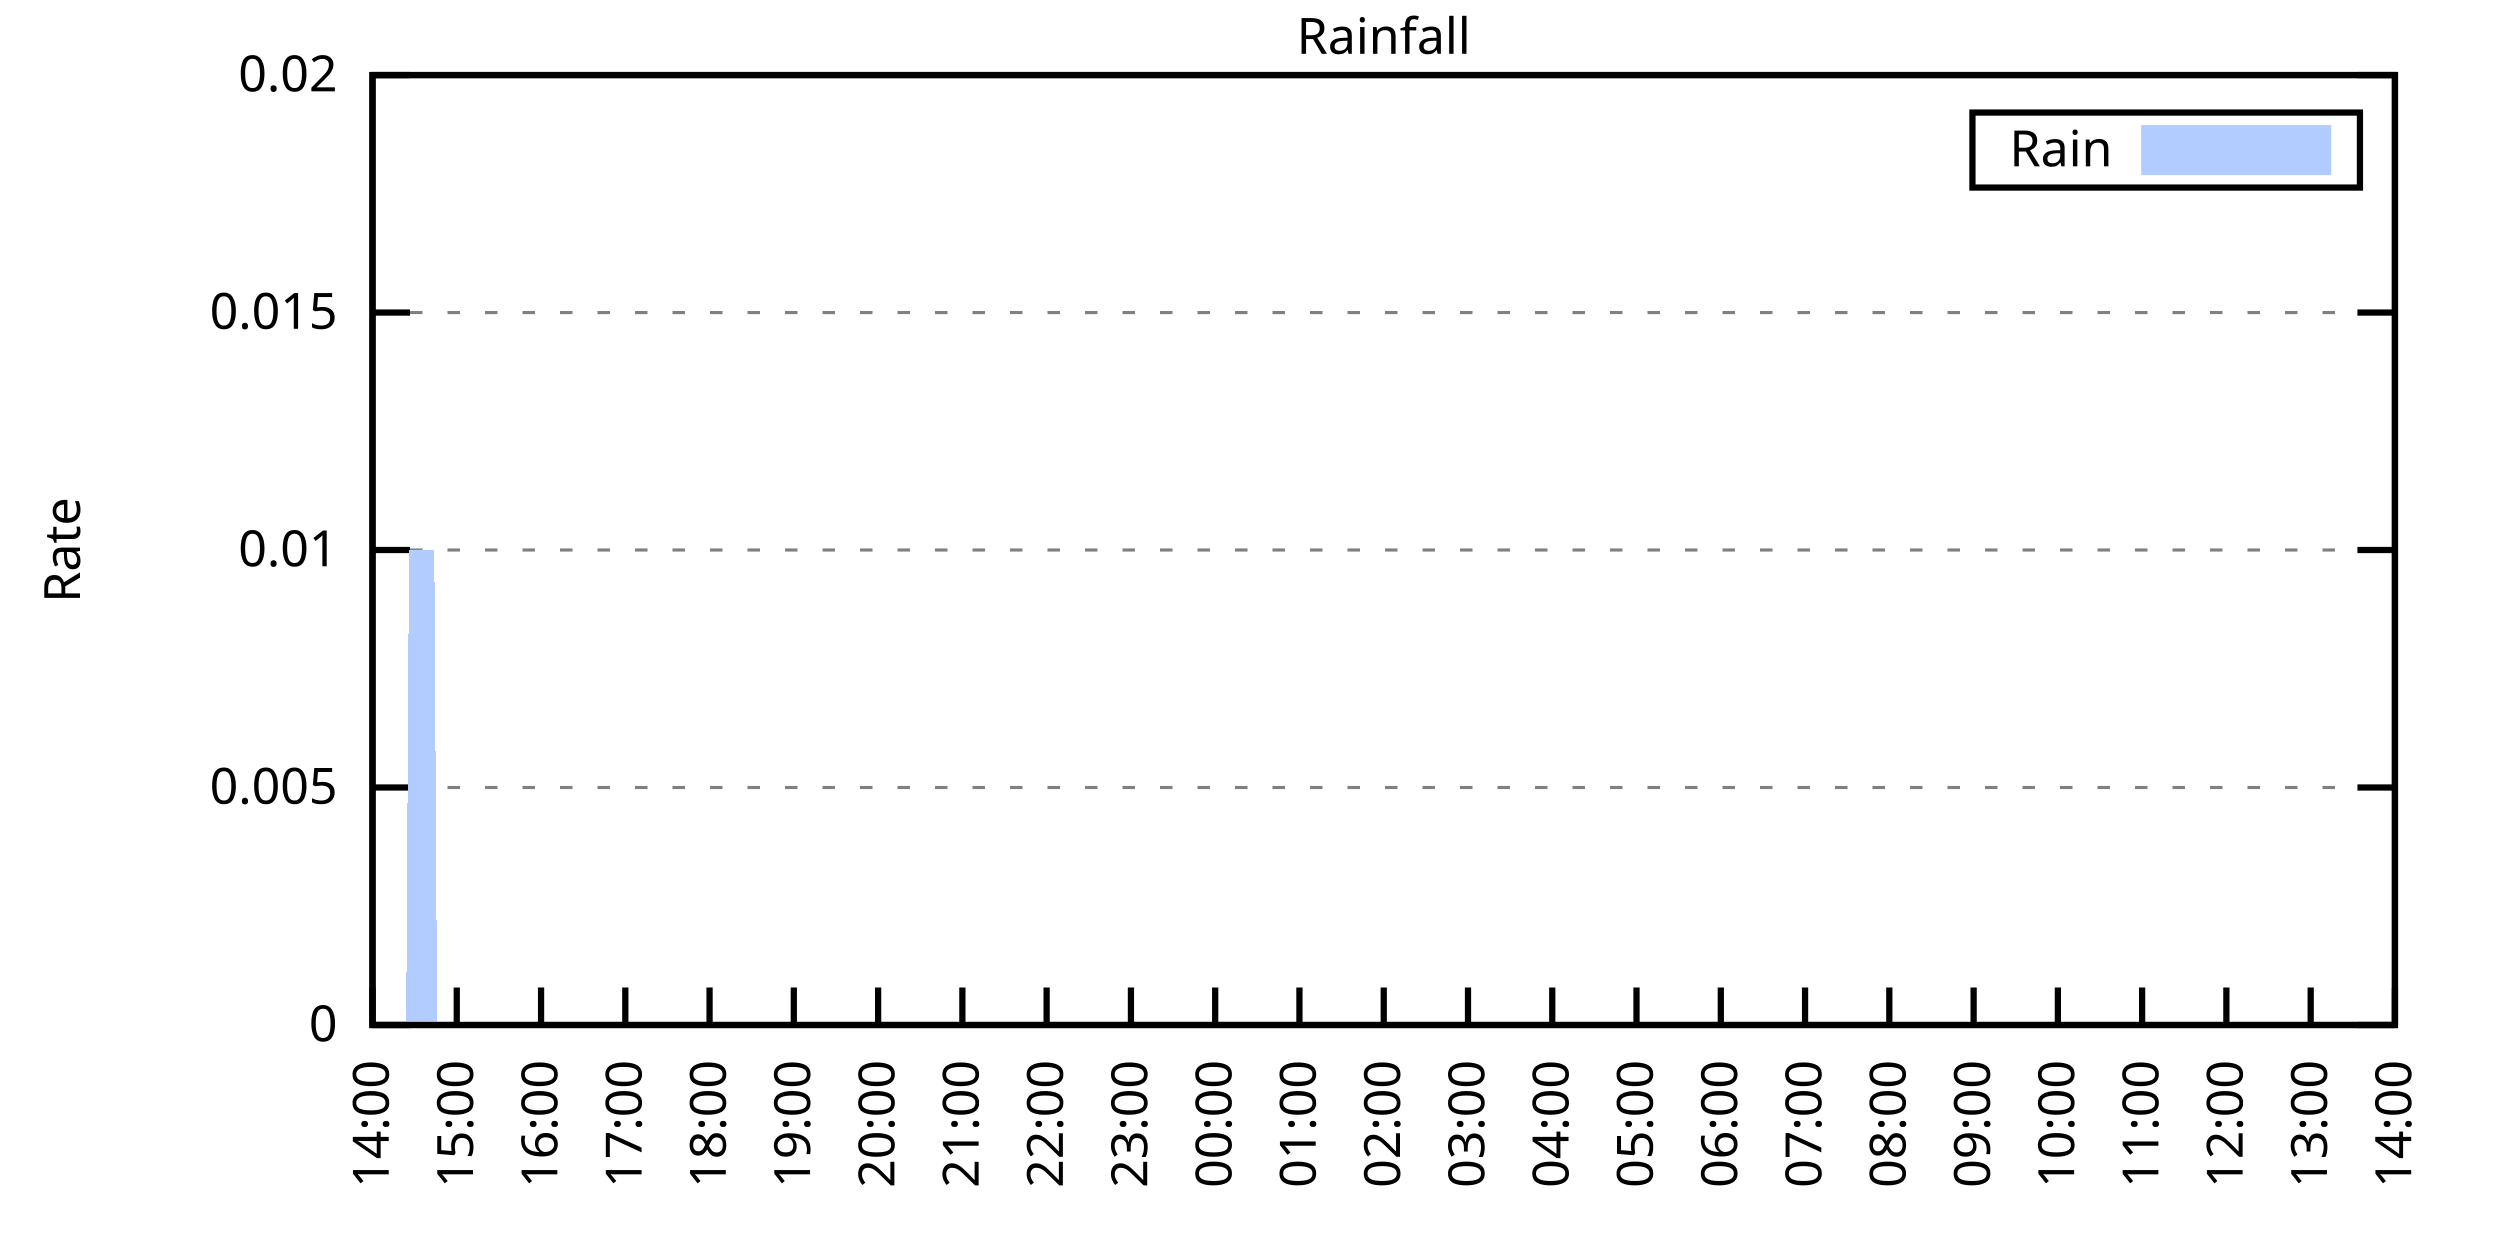
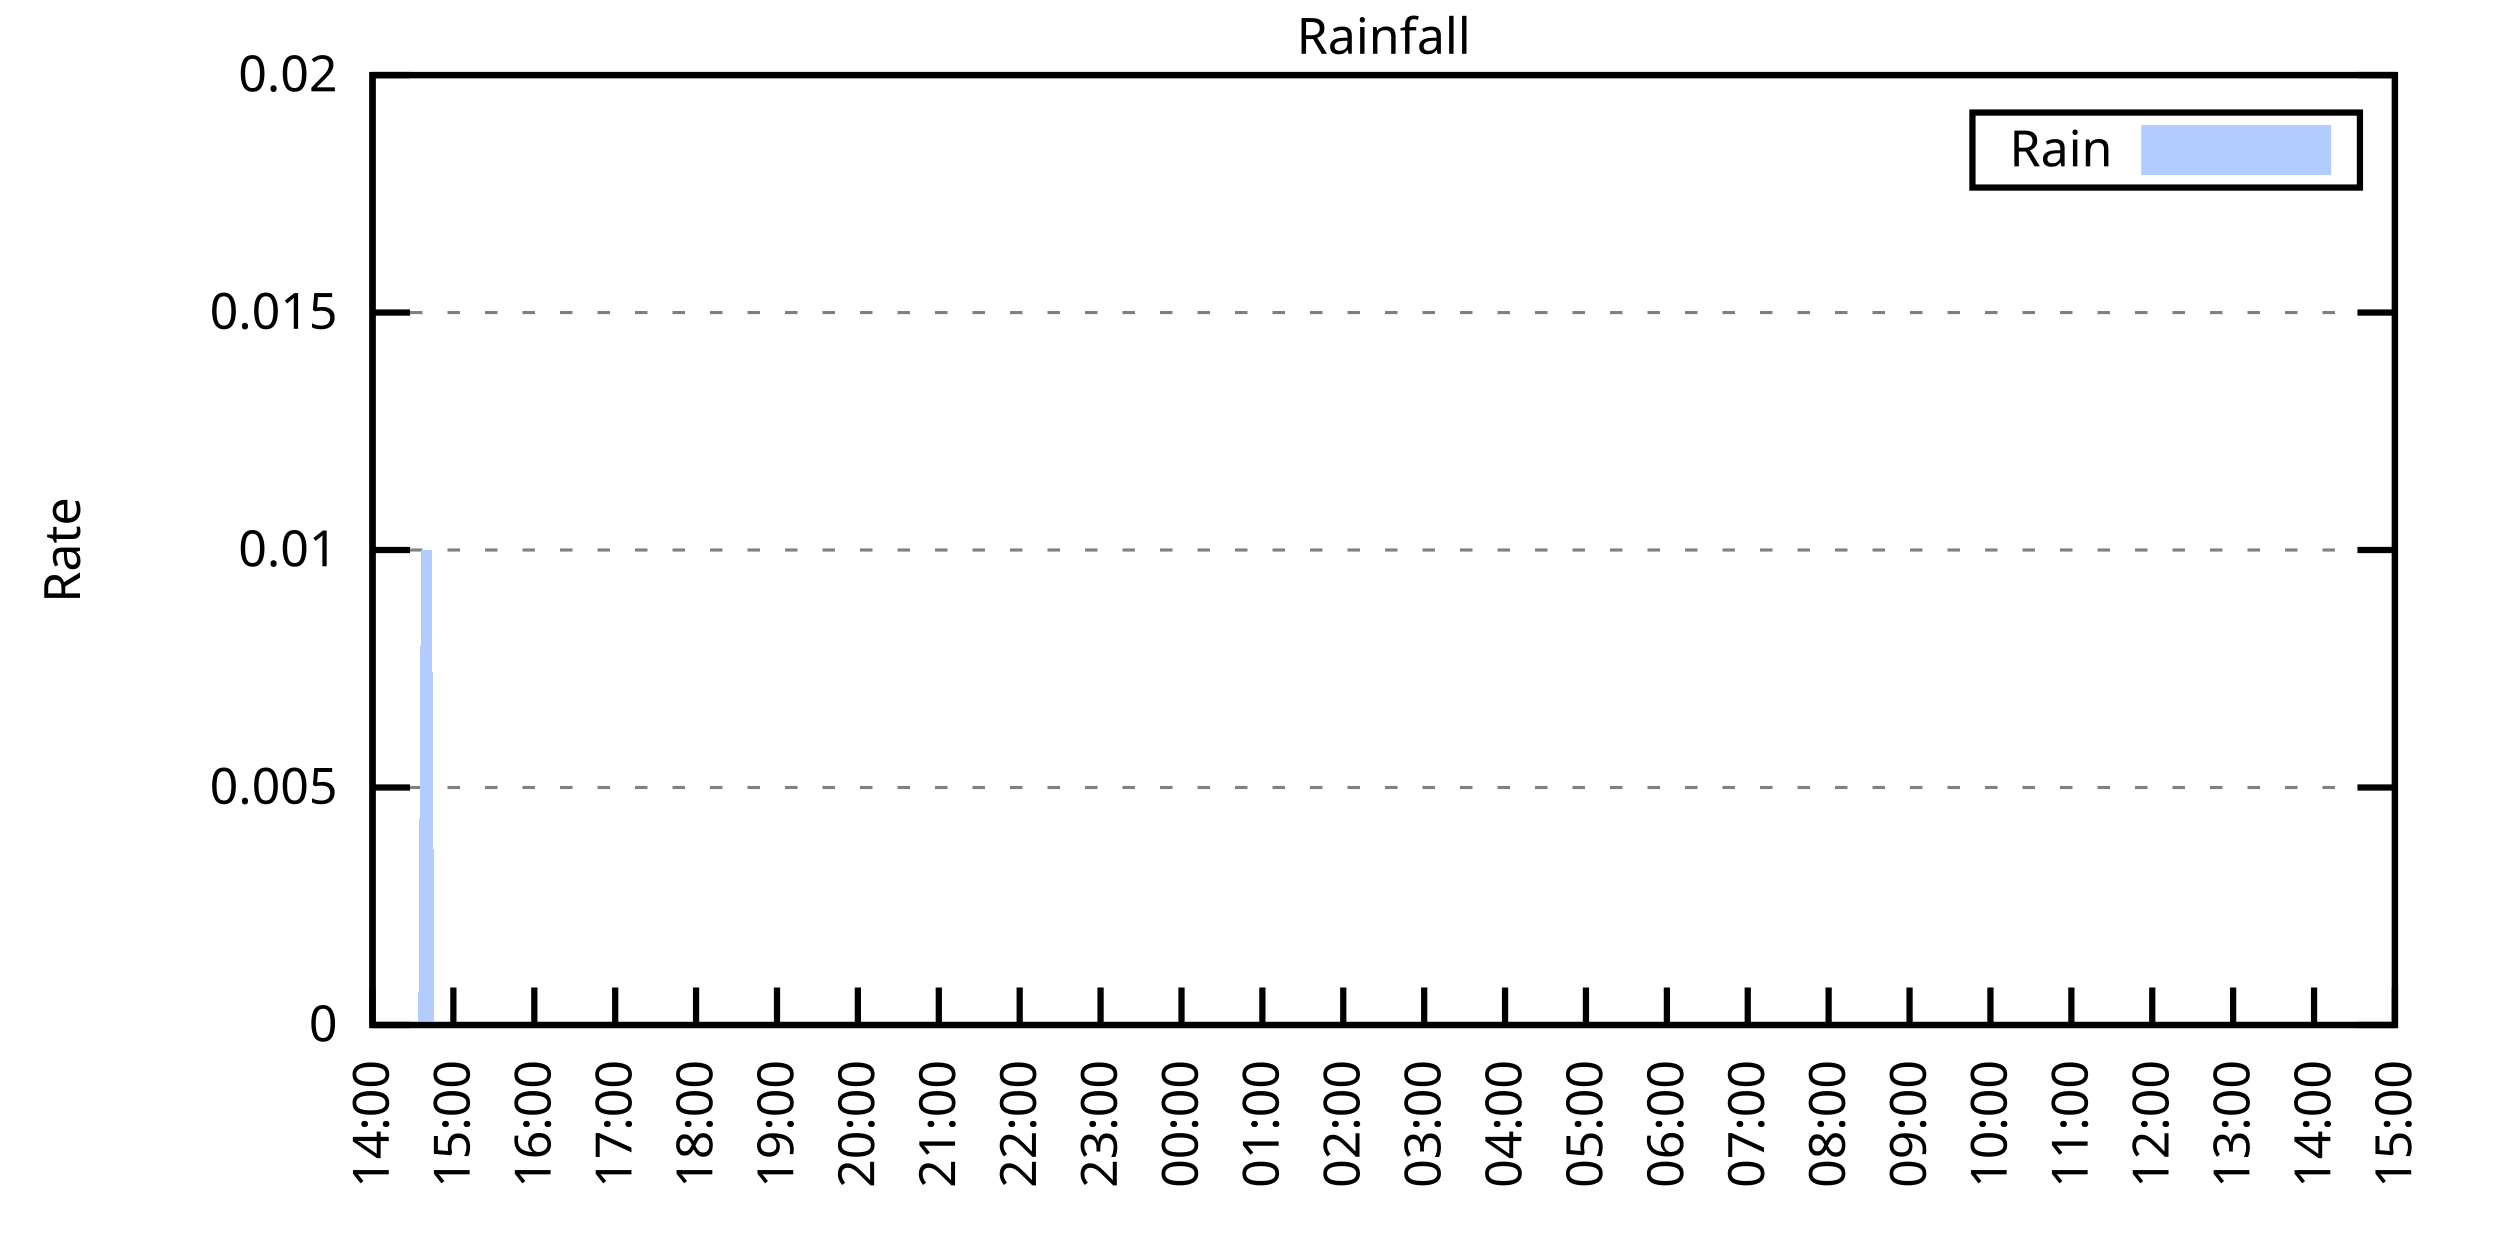
<svg xmlns="http://www.w3.org/2000/svg" xmlns:xlink="http://www.w3.org/1999/xlink" width="400" height="200" viewBox="0 0 400 200">
  <g id="gnuplot_canvas">
    <rect x="0" y="0" width="400" height="200" fill="none" />
    <defs>
      <circle id="gpDot" r="0.5" stroke-width="0.5" stroke="currentColor" />
      <path id="gpPt0" stroke-width="0.333" stroke="currentColor" d="M-1,0 h2 M0,-1 v2" />
      <path id="gpPt1" stroke-width="0.333" stroke="currentColor" d="M-1,-1 L1,1 M1,-1 L-1,1" />
      <path id="gpPt2" stroke-width="0.333" stroke="currentColor" d="M-1,0 L1,0 M0,-1 L0,1 M-1,-1 L1,1 M-1,1 L1,-1" />
      <rect id="gpPt3" stroke-width="0.333" stroke="currentColor" x="-1" y="-1" width="2" height="2" />
      <rect id="gpPt4" stroke-width="0.333" stroke="currentColor" fill="currentColor" x="-1" y="-1" width="2" height="2" />
      <circle id="gpPt5" stroke-width="0.333" stroke="currentColor" cx="0" cy="0" r="1" />
      <use xlink:href="#gpPt5" id="gpPt6" fill="currentColor" stroke="none" />
      <path id="gpPt7" stroke-width="0.333" stroke="currentColor" d="M0,-1.33 L-1.33,0.67 L1.33,0.67 z" />
      <use xlink:href="#gpPt7" id="gpPt8" fill="currentColor" stroke="none" />
      <use xlink:href="#gpPt7" id="gpPt9" stroke="currentColor" transform="rotate(180)" />
      <use xlink:href="#gpPt9" id="gpPt10" fill="currentColor" stroke="none" />
      <use xlink:href="#gpPt3" id="gpPt11" stroke="currentColor" transform="rotate(45)" />
      <use xlink:href="#gpPt11" id="gpPt12" fill="currentColor" stroke="none" />
      <path id="gpPt13" stroke-width="0.333" stroke="currentColor" d="M0,1.330 L1.265,0.411 L0.782,-1.067 L-0.782,-1.076 L-1.265,0.411 z" />
      <use xlink:href="#gpPt13" id="gpPt14" fill="currentColor" stroke="none" />
      <filter id="textbox" filterUnits="objectBoundingBox" x="0" y="0" height="1" width="1">
        <feFlood flood-color="white" flood-opacity="1" result="bgnd" />
        <feComposite in="SourceGraphic" in2="bgnd" operator="atop" />
      </filter>
      <filter id="greybox" filterUnits="objectBoundingBox" x="0" y="0" height="1" width="1">
        <feFlood flood-color="lightgrey" flood-opacity="1" result="grey" />
        <feComposite in="SourceGraphic" in2="grey" operator="atop" />
      </filter>
    </defs>
    <g fill="none" color="white" stroke="currentColor" stroke-width="1.00" stroke-linecap="butt" stroke-linejoin="miter">
</g>
    <g fill="none" color="black" stroke="currentColor" stroke-width="1.00" stroke-linecap="butt" stroke-linejoin="miter">
      <g stroke="none" shape-rendering="crispEdges">
        <polygon fill="rgb(255, 255, 255)" points="59.60,164.00 383.18,164.00 383.18,12.02 59.60,12.02 " />
      </g>
    </g>
    <g fill="none" color="black" stroke="currentColor" stroke-width="1.00" stroke-linecap="butt" stroke-linejoin="miter">
</g>
    <g fill="none" color="black" stroke="black" stroke-width="0.50" stroke-linecap="butt" stroke-linejoin="miter">
</g>
    <g fill="none" color="gray" stroke="currentColor" stroke-width="0.50" stroke-linecap="butt" stroke-linejoin="miter">
      <path stroke="gray" stroke-dasharray="2,4" class="gridline" d="M59.60,164.00 L383.19,164.00  " />
    </g>
    <g fill="none" color="gray" stroke="gray" stroke-width="1.00" stroke-linecap="butt" stroke-linejoin="miter">
</g>
    <g fill="none" color="black" stroke="currentColor" stroke-width="1.00" stroke-linecap="butt" stroke-linejoin="miter">
      <path stroke="black" d="M59.60,164.00 L65.60,164.00 M383.19,164.00 L377.19,164.00  " />
      <g transform="translate(54.00,166.60)" stroke="none" fill="black" font-family="Sans" font-size="8.00" text-anchor="end">
        <text>
          <tspan font-family="Sans"> 0</tspan>
        </text>
      </g>
    </g>
    <g fill="none" color="black" stroke="currentColor" stroke-width="1.00" stroke-linecap="butt" stroke-linejoin="miter">
</g>
    <g fill="none" color="black" stroke="black" stroke-width="0.50" stroke-linecap="butt" stroke-linejoin="miter">
</g>
    <g fill="none" color="gray" stroke="currentColor" stroke-width="0.50" stroke-linecap="butt" stroke-linejoin="miter">
      <path stroke="gray" stroke-dasharray="2,4" class="gridline" d="M59.60,126.00 L383.19,126.00  " />
    </g>
    <g fill="none" color="gray" stroke="gray" stroke-width="1.00" stroke-linecap="butt" stroke-linejoin="miter">
</g>
    <g fill="none" color="black" stroke="currentColor" stroke-width="1.00" stroke-linecap="butt" stroke-linejoin="miter">
      <path stroke="black" d="M59.60,126.00 L65.60,126.00 M383.19,126.00 L377.19,126.00  " />
      <g transform="translate(54.00,128.60)" stroke="none" fill="black" font-family="Sans" font-size="8.00" text-anchor="end">
        <text>
          <tspan font-family="Sans"> 0.005</tspan>
        </text>
      </g>
    </g>
    <g fill="none" color="black" stroke="currentColor" stroke-width="1.00" stroke-linecap="butt" stroke-linejoin="miter">
</g>
    <g fill="none" color="black" stroke="black" stroke-width="0.50" stroke-linecap="butt" stroke-linejoin="miter">
</g>
    <g fill="none" color="gray" stroke="currentColor" stroke-width="0.50" stroke-linecap="butt" stroke-linejoin="miter">
      <path stroke="gray" stroke-dasharray="2,4" class="gridline" d="M59.60,88.00 L383.19,88.00  " />
    </g>
    <g fill="none" color="gray" stroke="gray" stroke-width="1.00" stroke-linecap="butt" stroke-linejoin="miter">
</g>
    <g fill="none" color="black" stroke="currentColor" stroke-width="1.00" stroke-linecap="butt" stroke-linejoin="miter">
      <path stroke="black" d="M59.60,88.00 L65.60,88.00 M383.19,88.00 L377.19,88.00  " />
      <g transform="translate(54.00,90.60)" stroke="none" fill="black" font-family="Sans" font-size="8.00" text-anchor="end">
        <text>
          <tspan font-family="Sans"> 0.01</tspan>
        </text>
      </g>
    </g>
    <g fill="none" color="black" stroke="currentColor" stroke-width="1.00" stroke-linecap="butt" stroke-linejoin="miter">
</g>
    <g fill="none" color="black" stroke="black" stroke-width="0.50" stroke-linecap="butt" stroke-linejoin="miter">
</g>
    <g fill="none" color="gray" stroke="currentColor" stroke-width="0.50" stroke-linecap="butt" stroke-linejoin="miter">
      <path stroke="gray" stroke-dasharray="2,4" class="gridline" d="M59.60,50.01 L383.19,50.01  " />
    </g>
    <g fill="none" color="gray" stroke="gray" stroke-width="1.00" stroke-linecap="butt" stroke-linejoin="miter">
</g>
    <g fill="none" color="black" stroke="currentColor" stroke-width="1.00" stroke-linecap="butt" stroke-linejoin="miter">
      <path stroke="black" d="M59.60,50.01 L65.60,50.01 M383.19,50.01 L377.19,50.01  " />
      <g transform="translate(54.00,52.61)" stroke="none" fill="black" font-family="Sans" font-size="8.00" text-anchor="end">
        <text>
          <tspan font-family="Sans"> 0.015</tspan>
        </text>
      </g>
    </g>
    <g fill="none" color="black" stroke="currentColor" stroke-width="1.00" stroke-linecap="butt" stroke-linejoin="miter">
</g>
    <g fill="none" color="black" stroke="black" stroke-width="0.50" stroke-linecap="butt" stroke-linejoin="miter">
</g>
    <g fill="none" color="gray" stroke="currentColor" stroke-width="0.50" stroke-linecap="butt" stroke-linejoin="miter">
      <path stroke="gray" stroke-dasharray="2,4" class="gridline" d="M59.60,12.01 L383.19,12.01  " />
    </g>
    <g fill="none" color="gray" stroke="gray" stroke-width="1.00" stroke-linecap="butt" stroke-linejoin="miter">
</g>
    <g fill="none" color="black" stroke="currentColor" stroke-width="1.00" stroke-linecap="butt" stroke-linejoin="miter">
      <path stroke="black" d="M59.60,12.01 L65.60,12.01 M383.19,12.01 L377.19,12.01  " />
      <g transform="translate(54.00,14.61)" stroke="none" fill="black" font-family="Sans" font-size="8.00" text-anchor="end">
        <text>
          <tspan font-family="Sans"> 0.02</tspan>
        </text>
      </g>
    </g>
    <g fill="none" color="black" stroke="currentColor" stroke-width="1.00" stroke-linecap="butt" stroke-linejoin="miter">
      <path stroke="black" d="M59.60,164.00 L59.60,158.00  " />
      <g transform="translate(62.20,169.60) rotate(270.00)" stroke="none" fill="black" font-family="Sans" font-size="8.00" text-anchor="end">
        <text>
          <tspan font-family="Sans">14:00</tspan>
        </text>
      </g>
    </g>
    <g fill="none" color="black" stroke="currentColor" stroke-width="1.00" stroke-linecap="butt" stroke-linejoin="miter">
-       <path stroke="black" d="M73.08,164.00 L73.08,158.00  " />
-       <g transform="translate(75.68,169.60) rotate(270.00)" stroke="none" fill="black" font-family="Sans" font-size="8.00" text-anchor="end">
+       <path stroke="black" d="M72.54,164.00 L72.54,158.00  " />
+       <g transform="translate(75.14,169.60) rotate(270.00)" stroke="none" fill="black" font-family="Sans" font-size="8.00" text-anchor="end">
        <text>
          <tspan font-family="Sans">15:00</tspan>
        </text>
      </g>
    </g>
    <g fill="none" color="black" stroke="currentColor" stroke-width="1.00" stroke-linecap="butt" stroke-linejoin="miter">
-       <path stroke="black" d="M86.57,164.00 L86.57,158.00  " />
-       <g transform="translate(89.17,169.60) rotate(270.00)" stroke="none" fill="black" font-family="Sans" font-size="8.00" text-anchor="end">
+       <path stroke="black" d="M85.49,164.00 L85.49,158.00  " />
+       <g transform="translate(88.09,169.60) rotate(270.00)" stroke="none" fill="black" font-family="Sans" font-size="8.00" text-anchor="end">
        <text>
          <tspan font-family="Sans">16:00</tspan>
        </text>
      </g>
    </g>
    <g fill="none" color="black" stroke="currentColor" stroke-width="1.00" stroke-linecap="butt" stroke-linejoin="miter">
-       <path stroke="black" d="M100.05,164.00 L100.05,158.00  " />
-       <g transform="translate(102.65,169.60) rotate(270.00)" stroke="none" fill="black" font-family="Sans" font-size="8.00" text-anchor="end">
+       <path stroke="black" d="M98.43,164.00 L98.43,158.00  " />
+       <g transform="translate(101.03,169.60) rotate(270.00)" stroke="none" fill="black" font-family="Sans" font-size="8.00" text-anchor="end">
        <text>
          <tspan font-family="Sans">17:00</tspan>
        </text>
      </g>
    </g>
    <g fill="none" color="black" stroke="currentColor" stroke-width="1.00" stroke-linecap="butt" stroke-linejoin="miter">
-       <path stroke="black" d="M113.53,164.00 L113.53,158.00  " />
-       <g transform="translate(116.13,169.60) rotate(270.00)" stroke="none" fill="black" font-family="Sans" font-size="8.00" text-anchor="end">
+       <path stroke="black" d="M111.37,164.00 L111.37,158.00  " />
+       <g transform="translate(113.97,169.60) rotate(270.00)" stroke="none" fill="black" font-family="Sans" font-size="8.00" text-anchor="end">
        <text>
          <tspan font-family="Sans">18:00</tspan>
        </text>
      </g>
    </g>
    <g fill="none" color="black" stroke="currentColor" stroke-width="1.00" stroke-linecap="butt" stroke-linejoin="miter">
-       <path stroke="black" d="M127.01,164.00 L127.01,158.00  " />
-       <g transform="translate(129.61,169.60) rotate(270.00)" stroke="none" fill="black" font-family="Sans" font-size="8.00" text-anchor="end">
+       <path stroke="black" d="M124.32,164.00 L124.32,158.00  " />
+       <g transform="translate(126.92,169.60) rotate(270.00)" stroke="none" fill="black" font-family="Sans" font-size="8.00" text-anchor="end">
        <text>
          <tspan font-family="Sans">19:00</tspan>
        </text>
      </g>
    </g>
    <g fill="none" color="black" stroke="currentColor" stroke-width="1.00" stroke-linecap="butt" stroke-linejoin="miter">
-       <path stroke="black" d="M140.50,164.00 L140.50,158.00  " />
-       <g transform="translate(143.10,169.60) rotate(270.00)" stroke="none" fill="black" font-family="Sans" font-size="8.00" text-anchor="end">
+       <path stroke="black" d="M137.26,164.00 L137.26,158.00  " />
+       <g transform="translate(139.86,169.60) rotate(270.00)" stroke="none" fill="black" font-family="Sans" font-size="8.00" text-anchor="end">
        <text>
          <tspan font-family="Sans">20:00</tspan>
        </text>
      </g>
    </g>
    <g fill="none" color="black" stroke="currentColor" stroke-width="1.00" stroke-linecap="butt" stroke-linejoin="miter">
-       <path stroke="black" d="M153.98,164.00 L153.98,158.00  " />
-       <g transform="translate(156.58,169.60) rotate(270.00)" stroke="none" fill="black" font-family="Sans" font-size="8.00" text-anchor="end">
+       <path stroke="black" d="M150.21,164.00 L150.21,158.00  " />
+       <g transform="translate(152.81,169.60) rotate(270.00)" stroke="none" fill="black" font-family="Sans" font-size="8.00" text-anchor="end">
        <text>
          <tspan font-family="Sans">21:00</tspan>
        </text>
      </g>
    </g>
    <g fill="none" color="black" stroke="currentColor" stroke-width="1.00" stroke-linecap="butt" stroke-linejoin="miter">
-       <path stroke="black" d="M167.46,164.00 L167.46,158.00  " />
-       <g transform="translate(170.06,169.60) rotate(270.00)" stroke="none" fill="black" font-family="Sans" font-size="8.00" text-anchor="end">
+       <path stroke="black" d="M163.15,164.00 L163.15,158.00  " />
+       <g transform="translate(165.75,169.60) rotate(270.00)" stroke="none" fill="black" font-family="Sans" font-size="8.00" text-anchor="end">
        <text>
          <tspan font-family="Sans">22:00</tspan>
        </text>
      </g>
    </g>
    <g fill="none" color="black" stroke="currentColor" stroke-width="1.00" stroke-linecap="butt" stroke-linejoin="miter">
-       <path stroke="black" d="M180.95,164.00 L180.95,158.00  " />
-       <g transform="translate(183.55,169.60) rotate(270.00)" stroke="none" fill="black" font-family="Sans" font-size="8.00" text-anchor="end">
+       <path stroke="black" d="M176.09,164.00 L176.09,158.00  " />
+       <g transform="translate(178.69,169.60) rotate(270.00)" stroke="none" fill="black" font-family="Sans" font-size="8.00" text-anchor="end">
        <text>
          <tspan font-family="Sans">23:00</tspan>
        </text>
      </g>
    </g>
    <g fill="none" color="black" stroke="currentColor" stroke-width="1.00" stroke-linecap="butt" stroke-linejoin="miter">
-       <path stroke="black" d="M194.43,164.00 L194.43,158.00  " />
-       <g transform="translate(197.03,169.60) rotate(270.00)" stroke="none" fill="black" font-family="Sans" font-size="8.00" text-anchor="end">
+       <path stroke="black" d="M189.04,164.00 L189.04,158.00  " />
+       <g transform="translate(191.64,169.60) rotate(270.00)" stroke="none" fill="black" font-family="Sans" font-size="8.00" text-anchor="end">
        <text>
          <tspan font-family="Sans">00:00</tspan>
        </text>
      </g>
    </g>
    <g fill="none" color="black" stroke="currentColor" stroke-width="1.00" stroke-linecap="butt" stroke-linejoin="miter">
-       <path stroke="black" d="M207.91,164.00 L207.91,158.00  " />
-       <g transform="translate(210.51,169.60) rotate(270.00)" stroke="none" fill="black" font-family="Sans" font-size="8.00" text-anchor="end">
+       <path stroke="black" d="M201.98,164.00 L201.98,158.00  " />
+       <g transform="translate(204.58,169.60) rotate(270.00)" stroke="none" fill="black" font-family="Sans" font-size="8.00" text-anchor="end">
        <text>
          <tspan font-family="Sans">01:00</tspan>
        </text>
      </g>
    </g>
    <g fill="none" color="black" stroke="currentColor" stroke-width="1.00" stroke-linecap="butt" stroke-linejoin="miter">
-       <path stroke="black" d="M221.40,164.00 L221.40,158.00  " />
-       <g transform="translate(224.00,169.60) rotate(270.00)" stroke="none" fill="black" font-family="Sans" font-size="8.00" text-anchor="end">
+       <path stroke="black" d="M214.92,164.00 L214.92,158.00  " />
+       <g transform="translate(217.52,169.60) rotate(270.00)" stroke="none" fill="black" font-family="Sans" font-size="8.00" text-anchor="end">
        <text>
          <tspan font-family="Sans">02:00</tspan>
        </text>
      </g>
    </g>
    <g fill="none" color="black" stroke="currentColor" stroke-width="1.00" stroke-linecap="butt" stroke-linejoin="miter">
-       <path stroke="black" d="M234.88,164.00 L234.88,158.00  " />
-       <g transform="translate(237.48,169.60) rotate(270.00)" stroke="none" fill="black" font-family="Sans" font-size="8.00" text-anchor="end">
+       <path stroke="black" d="M227.87,164.00 L227.87,158.00  " />
+       <g transform="translate(230.47,169.60) rotate(270.00)" stroke="none" fill="black" font-family="Sans" font-size="8.00" text-anchor="end">
        <text>
          <tspan font-family="Sans">03:00</tspan>
        </text>
      </g>
    </g>
    <g fill="none" color="black" stroke="currentColor" stroke-width="1.00" stroke-linecap="butt" stroke-linejoin="miter">
-       <path stroke="black" d="M248.36,164.00 L248.36,158.00  " />
-       <g transform="translate(250.96,169.60) rotate(270.00)" stroke="none" fill="black" font-family="Sans" font-size="8.00" text-anchor="end">
+       <path stroke="black" d="M240.81,164.00 L240.81,158.00  " />
+       <g transform="translate(243.41,169.60) rotate(270.00)" stroke="none" fill="black" font-family="Sans" font-size="8.00" text-anchor="end">
        <text>
          <tspan font-family="Sans">04:00</tspan>
        </text>
      </g>
    </g>
    <g fill="none" color="black" stroke="currentColor" stroke-width="1.00" stroke-linecap="butt" stroke-linejoin="miter">
-       <path stroke="black" d="M261.84,164.00 L261.84,158.00  " />
-       <g transform="translate(264.44,169.60) rotate(270.00)" stroke="none" fill="black" font-family="Sans" font-size="8.00" text-anchor="end">
+       <path stroke="black" d="M253.75,164.00 L253.75,158.00  " />
+       <g transform="translate(256.35,169.60) rotate(270.00)" stroke="none" fill="black" font-family="Sans" font-size="8.00" text-anchor="end">
        <text>
          <tspan font-family="Sans">05:00</tspan>
        </text>
      </g>
    </g>
    <g fill="none" color="black" stroke="currentColor" stroke-width="1.00" stroke-linecap="butt" stroke-linejoin="miter">
-       <path stroke="black" d="M275.33,164.00 L275.33,158.00  " />
-       <g transform="translate(277.93,169.60) rotate(270.00)" stroke="none" fill="black" font-family="Sans" font-size="8.00" text-anchor="end">
+       <path stroke="black" d="M266.70,164.00 L266.70,158.00  " />
+       <g transform="translate(269.30,169.60) rotate(270.00)" stroke="none" fill="black" font-family="Sans" font-size="8.00" text-anchor="end">
        <text>
          <tspan font-family="Sans">06:00</tspan>
        </text>
      </g>
    </g>
    <g fill="none" color="black" stroke="currentColor" stroke-width="1.00" stroke-linecap="butt" stroke-linejoin="miter">
-       <path stroke="black" d="M288.81,164.00 L288.81,158.00  " />
-       <g transform="translate(291.41,169.60) rotate(270.00)" stroke="none" fill="black" font-family="Sans" font-size="8.00" text-anchor="end">
+       <path stroke="black" d="M279.64,164.00 L279.64,158.00  " />
+       <g transform="translate(282.24,169.60) rotate(270.00)" stroke="none" fill="black" font-family="Sans" font-size="8.00" text-anchor="end">
        <text>
          <tspan font-family="Sans">07:00</tspan>
        </text>
      </g>
    </g>
    <g fill="none" color="black" stroke="currentColor" stroke-width="1.00" stroke-linecap="butt" stroke-linejoin="miter">
-       <path stroke="black" d="M302.29,164.00 L302.29,158.00  " />
-       <g transform="translate(304.89,169.60) rotate(270.00)" stroke="none" fill="black" font-family="Sans" font-size="8.00" text-anchor="end">
+       <path stroke="black" d="M292.58,164.00 L292.58,158.00  " />
+       <g transform="translate(295.18,169.60) rotate(270.00)" stroke="none" fill="black" font-family="Sans" font-size="8.00" text-anchor="end">
        <text>
          <tspan font-family="Sans">08:00</tspan>
        </text>
      </g>
    </g>
    <g fill="none" color="black" stroke="currentColor" stroke-width="1.00" stroke-linecap="butt" stroke-linejoin="miter">
-       <path stroke="black" d="M315.78,164.00 L315.78,158.00  " />
-       <g transform="translate(318.38,169.60) rotate(270.00)" stroke="none" fill="black" font-family="Sans" font-size="8.00" text-anchor="end">
+       <path stroke="black" d="M305.53,164.00 L305.53,158.00  " />
+       <g transform="translate(308.13,169.60) rotate(270.00)" stroke="none" fill="black" font-family="Sans" font-size="8.00" text-anchor="end">
        <text>
          <tspan font-family="Sans">09:00</tspan>
        </text>
      </g>
    </g>
    <g fill="none" color="black" stroke="currentColor" stroke-width="1.00" stroke-linecap="butt" stroke-linejoin="miter">
-       <path stroke="black" d="M329.26,164.00 L329.26,158.00  " />
-       <g transform="translate(331.86,169.60) rotate(270.00)" stroke="none" fill="black" font-family="Sans" font-size="8.00" text-anchor="end">
+       <path stroke="black" d="M318.47,164.00 L318.47,158.00  " />
+       <g transform="translate(321.07,169.60) rotate(270.00)" stroke="none" fill="black" font-family="Sans" font-size="8.00" text-anchor="end">
        <text>
          <tspan font-family="Sans">10:00</tspan>
        </text>
      </g>
    </g>
    <g fill="none" color="black" stroke="currentColor" stroke-width="1.00" stroke-linecap="butt" stroke-linejoin="miter">
-       <path stroke="black" d="M342.74,164.00 L342.74,158.00  " />
-       <g transform="translate(345.34,169.60) rotate(270.00)" stroke="none" fill="black" font-family="Sans" font-size="8.00" text-anchor="end">
+       <path stroke="black" d="M331.42,164.00 L331.42,158.00  " />
+       <g transform="translate(334.02,169.60) rotate(270.00)" stroke="none" fill="black" font-family="Sans" font-size="8.00" text-anchor="end">
        <text>
          <tspan font-family="Sans">11:00</tspan>
        </text>
      </g>
    </g>
    <g fill="none" color="black" stroke="currentColor" stroke-width="1.00" stroke-linecap="butt" stroke-linejoin="miter">
-       <path stroke="black" d="M356.22,164.00 L356.22,158.00  " />
-       <g transform="translate(358.82,169.60) rotate(270.00)" stroke="none" fill="black" font-family="Sans" font-size="8.00" text-anchor="end">
+       <path stroke="black" d="M344.36,164.00 L344.36,158.00  " />
+       <g transform="translate(346.96,169.60) rotate(270.00)" stroke="none" fill="black" font-family="Sans" font-size="8.00" text-anchor="end">
        <text>
          <tspan font-family="Sans">12:00</tspan>
        </text>
      </g>
    </g>
    <g fill="none" color="black" stroke="currentColor" stroke-width="1.00" stroke-linecap="butt" stroke-linejoin="miter">
-       <path stroke="black" d="M369.71,164.00 L369.71,158.00  " />
-       <g transform="translate(372.31,169.60) rotate(270.00)" stroke="none" fill="black" font-family="Sans" font-size="8.00" text-anchor="end">
+       <path stroke="black" d="M357.30,164.00 L357.30,158.00  " />
+       <g transform="translate(359.90,169.60) rotate(270.00)" stroke="none" fill="black" font-family="Sans" font-size="8.00" text-anchor="end">
        <text>
          <tspan font-family="Sans">13:00</tspan>
+         </text>
+       </g>
+     </g>
+     <g fill="none" color="black" stroke="currentColor" stroke-width="1.00" stroke-linecap="butt" stroke-linejoin="miter">
+       <path stroke="black" d="M370.25,164.00 L370.25,158.00  " />
+       <g transform="translate(372.85,169.60) rotate(270.00)" stroke="none" fill="black" font-family="Sans" font-size="8.00" text-anchor="end">
+         <text>
+           <tspan font-family="Sans">14:00</tspan>
        </text>
      </g>
    </g>
    <g fill="none" color="black" stroke="currentColor" stroke-width="1.00" stroke-linecap="butt" stroke-linejoin="miter">
      <path stroke="black" d="M383.19,164.00 L383.19,158.00  " />
      <g transform="translate(385.79,169.60) rotate(270.00)" stroke="none" fill="black" font-family="Sans" font-size="8.00" text-anchor="end">
        <text>
-           <tspan font-family="Sans">14:00</tspan>
+           <tspan font-family="Sans">15:00</tspan>
        </text>
      </g>
    </g>
    <g fill="none" color="black" stroke="currentColor" stroke-width="1.00" stroke-linecap="butt" stroke-linejoin="miter">
</g>
    <g fill="none" color="black" stroke="currentColor" stroke-width="1.00" stroke-linecap="butt" stroke-linejoin="miter">
      <path stroke="black" d="M59.60,12.01 L59.60,164.00 L383.19,164.00 L383.19,12.01 L59.60,12.01 Z  " />
    </g>
    <g fill="none" color="black" stroke="currentColor" stroke-width="1.00" stroke-linecap="butt" stroke-linejoin="miter">
</g>
    <g fill="none" color="black" stroke="currentColor" stroke-width="1.00" stroke-linecap="butt" stroke-linejoin="miter">
      <path stroke="black" d="M315.59,30.01 L315.59,18.01 L377.59,18.01 L377.59,30.01 L315.59,30.01 Z  " />
    </g>
    <g id="Rainfall_plot_1">
      <g fill="none" color="white" stroke="black" stroke-width="2.00" stroke-linecap="butt" stroke-linejoin="miter">
</g>
      <g fill="none" color="black" stroke="currentColor" stroke-width="2.00" stroke-linecap="butt" stroke-linejoin="miter">
        <g transform="translate(337.99,26.61)" stroke="none" fill="black" font-family="Sans" font-size="8.00" text-anchor="end">
          <text>
            <tspan font-family="Sans">Rain</tspan>
          </text>
        </g>
      </g>
      <g fill="none" color="black" stroke="currentColor" stroke-width="2.00" stroke-linecap="butt" stroke-linejoin="miter">
        <g stroke="none" shape-rendering="crispEdges">
          <polygon fill="rgb(178, 204, 255)" points="343.59,27.01 371.99,27.01 371.99,21.01 343.59,21.01 " />
        </g>
        <path stroke="rgb(178, 204, 255)" d="M343.59,27.01 L371.99,27.01 L371.99,21.01 L343.59,21.01 L343.59,27.01 Z  " />
      </g>
      <g fill="none" color="black" stroke="currentColor" stroke-width="2.00" stroke-linecap="butt" stroke-linejoin="miter">
        <g stroke="none" shape-rendering="crispEdges">
-           <polygon fill="rgb(178, 204, 255)" points="60.05,164.00 60.50,164.00 60.95,164.00 61.40,164.00 61.85,164.00 62.30,164.00 62.75,164.00 63.20,164.00 63.64,164.00 64.09,164.00 64.54,164.00 64.99,164.00 65.44,88.00 65.89,88.00 66.34,88.00 66.79,88.00 67.24,88.00 67.69,88.00 68.14,88.00 68.59,88.00 69.04,88.00 69.49,88.00 69.94,164.00 70.39,164.00 70.84,164.00 71.29,164.00 71.73,164.00 72.18,164.00 72.63,164.00 73.08,164.00 73.53,164.00 73.98,164.00 74.43,164.00 74.88,164.00 75.33,164.00 75.78,164.00 76.23,164.00 76.68,164.00 77.13,164.00 77.58,164.00 78.03,164.00 78.48,164.00 78.93,164.00 79.37,164.00 79.82,164.00 80.27,164.00 80.72,164.00 81.17,164.00 81.62,164.00 82.07,164.00 82.52,164.00 82.97,164.00 83.42,164.00 83.87,164.00 84.32,164.00 84.77,164.00 85.22,164.00 85.67,164.00 86.12,164.00 86.57,164.00 87.02,164.00 87.46,164.00 87.91,164.00 88.36,164.00 88.81,164.00 89.26,164.00 89.71,164.00 90.16,164.00 90.61,164.00 91.06,164.00 91.51,164.00 91.96,164.00 92.41,164.00 92.86,164.00 93.31,164.00 93.76,164.00 94.21,164.00 94.66,164.00 95.11,164.00 95.55,164.00 96.00,164.00 96.45,164.00 96.90,164.00 97.35,164.00 97.80,164.00 98.25,164.00 98.70,164.00 99.15,164.00 99.60,164.00 100.05,164.00 100.50,164.00 100.95,164.00 101.40,164.00 101.85,164.00 102.30,164.00 102.75,164.00 103.19,164.00 103.64,164.00 104.09,164.00 104.54,164.00 104.99,164.00 105.44,164.00 105.89,164.00 106.34,164.00 106.79,164.00 107.24,164.00 107.69,164.00 108.14,164.00 108.59,164.00 109.04,164.00 109.49,164.00 109.94,164.00 110.39,164.00 110.84,164.00 111.28,164.00 111.73,164.00 112.18,164.00 112.63,164.00 113.08,164.00 113.53,164.00 113.98,164.00 114.43,164.00 114.88,164.00 115.33,164.00 115.78,164.00 116.23,164.00 116.68,164.00 117.13,164.00 117.58,164.00 118.03,164.00 118.48,164.00 118.92,164.00 119.37,164.00 119.82,164.00 120.27,164.00 120.72,164.00 121.17,164.00 121.62,164.00 122.07,164.00 122.52,164.00 122.97,164.00 123.42,164.00 123.87,164.00 124.32,164.00 124.77,164.00 125.22,164.00 125.67,164.00 126.12,164.00 126.57,164.00 127.01,164.00 127.46,164.00 127.91,164.00 128.36,164.00 128.81,164.00 129.26,164.00 129.71,164.00 130.16,164.00 130.61,164.00 131.06,164.00 131.51,164.00 131.96,164.00 132.41,164.00 132.86,164.00 133.31,164.00 133.76,164.00 134.21,164.00 134.65,164.00 135.10,164.00 135.55,164.00 136.00,164.00 136.45,164.00 136.90,164.00 137.35,164.00 137.80,164.00 138.25,164.00 138.70,164.00 139.15,164.00 139.60,164.00 140.05,164.00 140.50,164.00 140.95,164.00 141.40,164.00 141.85,164.00 142.30,164.00 142.74,164.00 143.19,164.00 143.64,164.00 144.09,164.00 144.54,164.00 144.99,164.00 145.44,164.00 145.89,164.00 146.34,164.00 146.79,164.00 147.24,164.00 147.69,164.00 148.14,164.00 148.59,164.00 149.04,164.00 149.49,164.00 149.94,164.00 150.38,164.00 150.83,164.00 151.28,164.00 151.73,164.00 152.18,164.00 152.63,164.00 153.08,164.00 153.53,164.00 153.98,164.00 154.43,164.00 154.88,164.00 155.33,164.00 155.78,164.00 156.23,164.00 156.68,164.00 157.13,164.00 157.58,164.00 158.03,164.00 158.47,164.00 158.92,164.00 159.37,164.00 159.82,164.00 160.27,164.00 160.72,164.00 161.17,164.00 161.62,164.00 162.07,164.00 162.52,164.00 162.97,164.00 163.42,164.00 163.87,164.00 164.32,164.00 164.77,164.00 165.22,164.00 165.67,164.00 166.12,164.00 166.56,164.00 167.01,164.00 167.46,164.00 167.91,164.00 168.36,164.00 168.81,164.00 169.26,164.00 169.71,164.00 170.16,164.00 170.61,164.00 171.06,164.00 171.51,164.00 171.96,164.00 172.41,164.00 172.86,164.00 173.31,164.00 173.76,164.00 174.20,164.00 174.65,164.00 175.10,164.00 175.55,164.00 176.00,164.00 176.45,164.00 176.90,164.00 177.35,164.00 177.80,164.00 178.25,164.00 178.70,164.00 179.15,164.00 179.60,164.00 180.05,164.00 180.50,164.00 180.95,164.00 181.40,164.00 181.85,164.00 182.29,164.00 182.74,164.00 183.19,164.00 183.64,164.00 184.09,164.00 184.54,164.00 184.99,164.00 185.44,164.00 185.89,164.00 186.34,164.00 186.79,164.00 187.24,164.00 187.69,164.00 188.14,164.00 188.59,164.00 189.04,164.00 189.49,164.00 189.93,164.00 190.38,164.00 190.83,164.00 191.28,164.00 191.73,164.00 192.18,164.00 192.63,164.00 193.08,164.00 193.53,164.00 193.98,164.00 194.43,164.00 194.88,164.00 195.33,164.00 195.78,164.00 196.23,164.00 196.68,164.00 197.13,164.00 197.58,164.00 198.02,164.00 198.47,164.00 198.92,164.00 199.37,164.00 199.82,164.00 200.27,164.00 200.72,164.00 201.17,164.00 201.62,164.00 202.07,164.00 202.52,164.00 202.97,164.00 203.42,164.00 203.87,164.00 204.32,164.00 204.77,164.00 205.22,164.00 205.66,164.00 206.11,164.00 206.56,164.00 207.01,164.00 207.46,164.00 207.91,164.00 208.36,164.00 208.81,164.00 209.26,164.00 209.71,164.00 210.16,164.00 210.61,164.00 211.06,164.00 211.51,164.00 211.96,164.00 212.41,164.00 212.86,164.00 213.31,164.00 213.75,164.00 214.20,164.00 214.65,164.00 215.10,164.00 215.55,164.00 216.00,164.00 216.45,164.00 216.90,164.00 217.35,164.00 217.80,164.00 218.25,164.00 218.70,164.00 219.15,164.00 219.60,164.00 220.05,164.00 220.50,164.00 220.95,164.00 221.40,164.00 221.84,164.00 222.29,164.00 222.74,164.00 223.19,164.00 223.64,164.00 224.09,164.00 224.54,164.00 224.99,164.00 225.44,164.00 225.89,164.00 226.34,164.00 226.79,164.00 227.24,164.00 227.69,164.00 228.14,164.00 228.59,164.00 229.04,164.00 229.48,164.00 229.93,164.00 230.38,164.00 230.83,164.00 231.28,164.00 231.73,164.00 232.18,164.00 232.63,164.00 233.08,164.00 233.53,164.00 233.98,164.00 234.43,164.00 234.88,164.00 235.33,164.00 235.78,164.00 236.23,164.00 236.68,164.00 237.13,164.00 237.57,164.00 238.02,164.00 238.47,164.00 238.92,164.00 239.37,164.00 239.82,164.00 240.27,164.00 240.72,164.00 241.17,164.00 241.62,164.00 242.07,164.00 242.52,164.00 242.97,164.00 243.42,164.00 243.87,164.00 244.32,164.00 244.77,164.00 245.21,164.00 245.66,164.00 246.11,164.00 246.56,164.00 247.01,164.00 247.46,164.00 247.91,164.00 248.36,164.00 248.81,164.00 249.26,164.00 249.71,164.00 250.16,164.00 250.61,164.00 251.06,164.00 251.51,164.00 251.96,164.00 252.41,164.00 252.86,164.00 253.30,164.00 253.75,164.00 254.20,164.00 254.65,164.00 255.10,164.00 255.55,164.00 256.00,164.00 256.45,164.00 256.90,164.00 257.35,164.00 257.80,164.00 258.25,164.00 258.70,164.00 259.15,164.00 259.60,164.00 260.05,164.00 260.50,164.00 260.94,164.00 261.39,164.00 261.84,164.00 262.29,164.00 262.74,164.00 263.19,164.00 263.64,164.00 264.09,164.00 264.54,164.00 264.99,164.00 265.44,164.00 265.89,164.00 266.34,164.00 266.79,164.00 267.24,164.00 267.69,164.00 268.14,164.00 268.59,164.00 269.03,164.00 269.48,164.00 269.93,164.00 270.38,164.00 270.83,164.00 271.28,164.00 271.73,164.00 272.18,164.00 272.63,164.00 273.08,164.00 273.53,164.00 273.98,164.00 274.43,164.00 274.88,164.00 275.33,164.00 275.78,164.00 276.23,164.00 276.67,164.00 277.12,164.00 277.57,164.00 278.02,164.00 278.47,164.00 278.92,164.00 279.37,164.00 279.82,164.00 280.27,164.00 280.72,164.00 281.17,164.00 281.62,164.00 282.07,164.00 282.52,164.00 282.97,164.00 283.42,164.00 283.87,164.00 284.32,164.00 284.76,164.00 285.21,164.00 285.66,164.00 286.11,164.00 286.56,164.00 287.01,164.00 287.46,164.00 287.91,164.00 288.36,164.00 288.81,164.00 289.26,164.00 289.71,164.00 290.16,164.00 290.61,164.00 291.06,164.00 291.51,164.00 291.96,164.00 292.41,164.00 292.85,164.00 293.30,164.00 293.75,164.00 294.20,164.00 294.65,164.00 295.10,164.00 295.55,164.00 296.00,164.00 296.45,164.00 296.90,164.00 297.35,164.00 297.80,164.00 298.25,164.00 298.70,164.00 299.15,164.00 299.60,164.00 300.05,164.00 300.49,164.00 300.94,164.00 301.39,164.00 301.84,164.00 302.29,164.00 302.74,164.00 303.19,164.00 303.64,164.00 304.09,164.00 304.54,164.00 304.99,164.00 305.44,164.00 305.89,164.00 306.34,164.00 306.79,164.00 307.24,164.00 307.69,164.00 308.14,164.00 308.58,164.00 309.03,164.00 309.48,164.00 309.93,164.00 310.38,164.00 310.83,164.00 311.28,164.00 311.73,164.00 312.18,164.00 312.63,164.00 313.08,164.00 313.53,164.00 313.98,164.00 314.43,164.00 314.88,164.00 315.33,164.00 315.78,164.00 316.22,164.00 316.67,164.00 317.12,164.00 317.57,164.00 318.02,164.00 318.47,164.00 318.92,164.00 319.37,164.00 319.82,164.00 320.27,164.00 320.72,164.00 321.17,164.00 321.62,164.00 322.07,164.00 322.52,164.00 322.97,164.00 323.42,164.00 323.87,164.00 324.31,164.00 324.76,164.00 325.21,164.00 325.66,164.00 326.11,164.00 326.56,164.00 327.01,164.00 327.46,164.00 327.91,164.00 328.36,164.00 328.81,164.00 329.26,164.00 329.71,164.00 330.16,164.00 330.61,164.00 331.06,164.00 331.51,164.00 331.95,164.00 332.40,164.00 332.85,164.00 333.30,164.00 333.75,164.00 334.20,164.00 334.65,164.00 335.10,164.00 335.55,164.00 336.00,164.00 336.45,164.00 336.90,164.00 337.35,164.00 337.80,164.00 338.25,164.00 338.70,164.00 339.15,164.00 339.60,164.00 340.04,164.00 340.49,164.00 340.94,164.00 341.39,164.00 341.84,164.00 342.29,164.00 342.74,164.00 343.19,164.00 343.64,164.00 344.09,164.00 344.54,164.00 344.99,164.00 345.44,164.00 345.89,164.00 346.34,164.00 346.79,164.00 347.24,164.00 347.68,164.00 348.13,164.00 348.58,164.00 349.03,164.00 349.48,164.00 349.93,164.00 350.38,164.00 350.83,164.00 351.28,164.00 351.73,164.00 352.18,164.00 352.63,164.00 353.08,164.00 353.53,164.00 353.98,164.00 354.43,164.00 354.88,164.00 355.33,164.00 355.77,164.00 356.22,164.00 356.67,164.00 357.12,164.00 357.57,164.00 358.02,164.00 358.47,164.00 358.92,164.00 359.37,164.00 359.82,164.00 360.27,164.00 360.72,164.00 361.17,164.00 361.62,164.00 362.07,164.00 362.52,164.00 362.97,164.00 363.42,164.00 363.86,164.00 364.31,164.00 364.76,164.00 365.21,164.00 365.66,164.00 366.11,164.00 366.56,164.00 367.01,164.00 367.46,164.00 367.91,164.00 368.36,164.00 368.81,164.00 369.26,164.00 369.71,164.00 370.16,164.00 370.61,164.00 371.06,164.00 371.50,164.00 371.95,164.00 372.40,164.00 372.85,164.00 373.30,164.00 373.75,164.00 374.20,164.00 374.65,164.00 375.10,164.00 375.55,164.00 376.00,164.00 376.45,164.00 376.90,164.00 377.35,164.00 377.80,164.00 378.25,164.00 378.70,164.00 379.15,164.00 379.59,164.00 380.04,164.00 380.49,164.00 380.94,164.00 381.39,164.00 381.84,164.00 382.29,164.00 382.74,164.00 383.19,164.00 383.19,164.00 60.05,164.00 " />
+           <polygon fill="rgb(178, 204, 255)" points="63.05,164.00 63.48,164.00 63.91,164.00 64.35,164.00 64.78,164.00 65.21,164.00 65.64,164.00 66.07,164.00 66.50,164.00 66.93,164.00 67.37,88.00 67.80,88.00 68.23,88.00 68.66,88.00 69.09,88.00 69.52,164.00 69.95,164.00 70.39,164.00 70.82,164.00 71.25,164.00 71.68,164.00 72.11,164.00 72.54,164.00 72.98,164.00 73.41,164.00 73.84,164.00 74.27,164.00 74.70,164.00 75.13,164.00 75.56,164.00 76.00,164.00 76.43,164.00 76.86,164.00 77.29,164.00 77.72,164.00 78.15,164.00 78.58,164.00 79.02,164.00 79.45,164.00 79.88,164.00 80.31,164.00 80.74,164.00 81.17,164.00 81.60,164.00 82.04,164.00 82.47,164.00 82.90,164.00 83.33,164.00 83.76,164.00 84.19,164.00 84.62,164.00 85.06,164.00 85.49,164.00 85.92,164.00 86.35,164.00 86.78,164.00 87.21,164.00 87.64,164.00 88.08,164.00 88.51,164.00 88.94,164.00 89.37,164.00 89.80,164.00 90.23,164.00 90.66,164.00 91.10,164.00 91.53,164.00 91.96,164.00 92.39,164.00 92.82,164.00 93.25,164.00 93.68,164.00 94.12,164.00 94.55,164.00 94.98,164.00 95.41,164.00 95.84,164.00 96.27,164.00 96.70,164.00 97.14,164.00 97.57,164.00 98.00,164.00 98.43,164.00 98.86,164.00 99.29,164.00 99.73,164.00 100.16,164.00 100.59,164.00 101.02,164.00 101.45,164.00 101.88,164.00 102.31,164.00 102.75,164.00 103.18,164.00 103.61,164.00 104.04,164.00 104.47,164.00 104.90,164.00 105.33,164.00 105.77,164.00 106.20,164.00 106.63,164.00 107.06,164.00 107.49,164.00 107.92,164.00 108.35,164.00 108.79,164.00 109.22,164.00 109.65,164.00 110.08,164.00 110.51,164.00 110.94,164.00 111.37,164.00 111.81,164.00 112.24,164.00 112.67,164.00 113.10,164.00 113.53,164.00 113.96,164.00 114.39,164.00 114.83,164.00 115.26,164.00 115.69,164.00 116.12,164.00 116.55,164.00 116.98,164.00 117.41,164.00 117.85,164.00 118.28,164.00 118.71,164.00 119.14,164.00 119.57,164.00 120.00,164.00 120.43,164.00 120.87,164.00 121.30,164.00 121.73,164.00 122.16,164.00 122.59,164.00 123.02,164.00 123.46,164.00 123.89,164.00 124.32,164.00 124.75,164.00 125.18,164.00 125.61,164.00 126.04,164.00 126.48,164.00 126.91,164.00 127.34,164.00 127.77,164.00 128.20,164.00 128.63,164.00 129.06,164.00 129.50,164.00 129.93,164.00 130.36,164.00 130.79,164.00 131.22,164.00 131.65,164.00 132.08,164.00 132.52,164.00 132.95,164.00 133.38,164.00 133.81,164.00 134.24,164.00 134.67,164.00 135.10,164.00 135.54,164.00 135.97,164.00 136.40,164.00 136.83,164.00 137.26,164.00 137.69,164.00 138.12,164.00 138.56,164.00 138.99,164.00 139.42,164.00 139.85,164.00 140.28,164.00 140.71,164.00 141.14,164.00 141.58,164.00 142.01,164.00 142.44,164.00 142.87,164.00 143.30,164.00 143.73,164.00 144.16,164.00 144.60,164.00 145.03,164.00 145.46,164.00 145.89,164.00 146.32,164.00 146.75,164.00 147.19,164.00 147.62,164.00 148.05,164.00 148.48,164.00 148.91,164.00 149.34,164.00 149.77,164.00 150.21,164.00 150.64,164.00 151.07,164.00 151.50,164.00 151.93,164.00 152.36,164.00 152.79,164.00 153.23,164.00 153.66,164.00 154.09,164.00 154.52,164.00 154.95,164.00 155.38,164.00 155.81,164.00 156.25,164.00 156.68,164.00 157.11,164.00 157.54,164.00 157.97,164.00 158.40,164.00 158.83,164.00 159.27,164.00 159.70,164.00 160.13,164.00 160.56,164.00 160.99,164.00 161.42,164.00 161.85,164.00 162.29,164.00 162.72,164.00 163.15,164.00 163.58,164.00 164.01,164.00 164.44,164.00 164.87,164.00 165.31,164.00 165.74,164.00 166.17,164.00 166.60,164.00 167.03,164.00 167.46,164.00 167.89,164.00 168.33,164.00 168.76,164.00 169.19,164.00 169.62,164.00 170.05,164.00 170.48,164.00 170.91,164.00 171.35,164.00 171.78,164.00 172.21,164.00 172.64,164.00 173.07,164.00 173.50,164.00 173.94,164.00 174.37,164.00 174.80,164.00 175.23,164.00 175.66,164.00 176.09,164.00 176.52,164.00 176.96,164.00 177.39,164.00 177.82,164.00 178.25,164.00 178.68,164.00 179.11,164.00 179.54,164.00 179.98,164.00 180.41,164.00 180.84,164.00 181.27,164.00 181.70,164.00 182.13,164.00 182.56,164.00 183.00,164.00 183.43,164.00 183.86,164.00 184.29,164.00 184.72,164.00 185.15,164.00 185.58,164.00 186.02,164.00 186.45,164.00 186.88,164.00 187.31,164.00 187.74,164.00 188.17,164.00 188.60,164.00 189.04,164.00 189.47,164.00 189.90,164.00 190.33,164.00 190.76,164.00 191.19,164.00 191.62,164.00 192.06,164.00 192.49,164.00 192.92,164.00 193.35,164.00 193.78,164.00 194.21,164.00 194.64,164.00 195.08,164.00 195.51,164.00 195.94,164.00 196.37,164.00 196.80,164.00 197.23,164.00 197.67,164.00 198.10,164.00 198.53,164.00 198.96,164.00 199.39,164.00 199.82,164.00 200.25,164.00 200.69,164.00 201.12,164.00 201.55,164.00 201.98,164.00 202.41,164.00 202.84,164.00 203.27,164.00 203.71,164.00 204.14,164.00 204.57,164.00 205.00,164.00 205.43,164.00 205.86,164.00 206.29,164.00 206.73,164.00 207.16,164.00 207.59,164.00 208.02,164.00 208.45,164.00 208.88,164.00 209.31,164.00 209.75,164.00 210.18,164.00 210.61,164.00 211.04,164.00 211.47,164.00 211.90,164.00 212.33,164.00 212.77,164.00 213.20,164.00 213.63,164.00 214.06,164.00 214.49,164.00 214.92,164.00 215.35,164.00 215.79,164.00 216.22,164.00 216.65,164.00 217.08,164.00 217.51,164.00 217.94,164.00 218.37,164.00 218.81,164.00 219.24,164.00 219.67,164.00 220.10,164.00 220.53,164.00 220.96,164.00 221.40,164.00 221.83,164.00 222.26,164.00 222.69,164.00 223.12,164.00 223.55,164.00 223.98,164.00 224.42,164.00 224.85,164.00 225.28,164.00 225.71,164.00 226.14,164.00 226.57,164.00 227.00,164.00 227.44,164.00 227.87,164.00 228.30,164.00 228.73,164.00 229.16,164.00 229.59,164.00 230.02,164.00 230.46,164.00 230.89,164.00 231.32,164.00 231.75,164.00 232.18,164.00 232.61,164.00 233.04,164.00 233.48,164.00 233.91,164.00 234.34,164.00 234.77,164.00 235.20,164.00 235.63,164.00 236.06,164.00 236.50,164.00 236.93,164.00 237.36,164.00 237.79,164.00 238.22,164.00 238.65,164.00 239.08,164.00 239.52,164.00 239.95,164.00 240.38,164.00 240.81,164.00 241.24,164.00 241.67,164.00 242.10,164.00 242.54,164.00 242.97,164.00 243.40,164.00 243.83,164.00 244.26,164.00 244.69,164.00 245.12,164.00 245.56,164.00 245.99,164.00 246.42,164.00 246.85,164.00 247.28,164.00 247.71,164.00 248.15,164.00 248.58,164.00 249.01,164.00 249.44,164.00 249.87,164.00 250.30,164.00 250.73,164.00 251.17,164.00 251.60,164.00 252.03,164.00 252.46,164.00 252.89,164.00 253.32,164.00 253.75,164.00 254.19,164.00 254.62,164.00 255.05,164.00 255.48,164.00 255.91,164.00 256.34,164.00 256.77,164.00 257.21,164.00 257.64,164.00 258.07,164.00 258.50,164.00 258.93,164.00 259.36,164.00 259.79,164.00 260.23,164.00 260.66,164.00 261.09,164.00 261.52,164.00 261.95,164.00 262.38,164.00 262.81,164.00 263.25,164.00 263.68,164.00 264.11,164.00 264.54,164.00 264.97,164.00 265.40,164.00 265.83,164.00 266.27,164.00 266.70,164.00 267.13,164.00 267.56,164.00 267.99,164.00 268.42,164.00 268.85,164.00 269.29,164.00 269.72,164.00 270.15,164.00 270.58,164.00 271.01,164.00 271.44,164.00 271.88,164.00 272.31,164.00 272.74,164.00 273.17,164.00 273.60,164.00 274.03,164.00 274.46,164.00 274.90,164.00 275.33,164.00 275.76,164.00 276.19,164.00 276.62,164.00 277.05,164.00 277.48,164.00 277.92,164.00 278.35,164.00 278.78,164.00 279.21,164.00 279.64,164.00 280.07,164.00 280.50,164.00 280.94,164.00 281.37,164.00 281.80,164.00 282.23,164.00 282.66,164.00 283.09,164.00 283.52,164.00 283.96,164.00 284.39,164.00 284.82,164.00 285.25,164.00 285.68,164.00 286.11,164.00 286.54,164.00 286.98,164.00 287.41,164.00 287.84,164.00 288.27,164.00 288.70,164.00 289.13,164.00 289.56,164.00 290.00,164.00 290.43,164.00 290.86,164.00 291.29,164.00 291.72,164.00 292.15,164.00 292.58,164.00 293.02,164.00 293.45,164.00 293.88,164.00 294.31,164.00 294.74,164.00 295.17,164.00 295.60,164.00 296.04,164.00 296.47,164.00 296.90,164.00 297.33,164.00 297.76,164.00 298.19,164.00 298.63,164.00 299.06,164.00 299.49,164.00 299.92,164.00 300.35,164.00 300.78,164.00 301.21,164.00 301.65,164.00 302.08,164.00 302.51,164.00 302.94,164.00 303.37,164.00 303.80,164.00 304.23,164.00 304.67,164.00 305.10,164.00 305.53,164.00 305.96,164.00 306.39,164.00 306.82,164.00 307.25,164.00 307.69,164.00 308.12,164.00 308.55,164.00 308.98,164.00 309.41,164.00 309.84,164.00 310.27,164.00 310.71,164.00 311.14,164.00 311.57,164.00 312.00,164.00 312.43,164.00 312.86,164.00 313.29,164.00 313.73,164.00 314.16,164.00 314.59,164.00 315.02,164.00 315.45,164.00 315.88,164.00 316.31,164.00 316.75,164.00 317.18,164.00 317.61,164.00 318.04,164.00 318.47,164.00 318.90,164.00 319.33,164.00 319.77,164.00 320.20,164.00 320.63,164.00 321.06,164.00 321.49,164.00 321.92,164.00 322.36,164.00 322.79,164.00 323.22,164.00 323.65,164.00 324.08,164.00 324.51,164.00 324.94,164.00 325.38,164.00 325.81,164.00 326.24,164.00 326.67,164.00 327.10,164.00 327.53,164.00 327.96,164.00 328.40,164.00 328.83,164.00 329.26,164.00 329.69,164.00 330.12,164.00 330.55,164.00 330.98,164.00 331.42,164.00 331.85,164.00 332.28,164.00 332.71,164.00 333.14,164.00 333.57,164.00 334.00,164.00 334.44,164.00 334.87,164.00 335.30,164.00 335.73,164.00 336.16,164.00 336.59,164.00 337.02,164.00 337.46,164.00 337.89,164.00 338.32,164.00 338.75,164.00 339.18,164.00 339.61,164.00 340.04,164.00 340.48,164.00 340.91,164.00 341.34,164.00 341.77,164.00 342.20,164.00 342.63,164.00 343.06,164.00 343.50,164.00 343.93,164.00 344.36,164.00 344.79,164.00 345.22,164.00 345.65,164.00 346.09,164.00 346.52,164.00 346.95,164.00 347.38,164.00 347.81,164.00 348.24,164.00 348.67,164.00 349.11,164.00 349.54,164.00 349.97,164.00 350.40,164.00 350.83,164.00 351.26,164.00 351.69,164.00 352.13,164.00 352.56,164.00 352.99,164.00 353.42,164.00 353.85,164.00 354.28,164.00 354.71,164.00 355.15,164.00 355.58,164.00 356.01,164.00 356.44,164.00 356.87,164.00 357.30,164.00 357.73,164.00 358.17,164.00 358.60,164.00 359.03,164.00 359.46,164.00 359.89,164.00 360.32,164.00 360.75,164.00 361.19,164.00 361.62,164.00 362.05,164.00 362.48,164.00 362.91,164.00 363.34,164.00 363.77,164.00 364.21,164.00 364.64,164.00 365.07,164.00 365.50,164.00 365.93,164.00 366.36,164.00 366.79,164.00 367.23,164.00 367.66,164.00 368.09,164.00 368.52,164.00 368.95,164.00 369.38,164.00 369.81,164.00 370.25,164.00 370.68,164.00 371.11,164.00 371.54,164.00 371.97,164.00 372.40,164.00 372.84,164.00 373.27,164.00 373.27,164.00 63.05,164.00 " />
        </g>
      </g>
    </g>
    <g fill="none" color="black" stroke="currentColor" stroke-width="2.00" stroke-linecap="butt" stroke-linejoin="miter">
</g>
    <g fill="none" color="black" stroke="black" stroke-width="1.00" stroke-linecap="butt" stroke-linejoin="miter">
</g>
    <g fill="none" color="black" stroke="currentColor" stroke-width="1.00" stroke-linecap="butt" stroke-linejoin="miter">
      <path stroke="black" d="M59.60,12.01 L59.60,164.00 L383.19,164.00 L383.19,12.01 L59.60,12.01 Z  " />
      <g transform="translate(12.80,88.01) rotate(270.00)" stroke="none" fill="black" font-family="Sans" font-size="8.00" text-anchor="middle">
        <text>
          <tspan font-family="Sans">Rate</tspan>
        </text>
      </g>
    </g>
    <g fill="none" color="black" stroke="currentColor" stroke-width="1.00" stroke-linecap="butt" stroke-linejoin="miter">
</g>
    <g fill="none" color="black" stroke="currentColor" stroke-width="1.00" stroke-linecap="butt" stroke-linejoin="miter">
      <g transform="translate(221.39,8.61)" stroke="none" fill="black" font-family="Sans" font-size="8.00" text-anchor="middle">
        <text>
          <tspan font-family="Sans">Rainfall</tspan>
        </text>
      </g>
    </g>
    <g fill="none" color="black" stroke="currentColor" stroke-width="1.00" stroke-linecap="butt" stroke-linejoin="miter">
</g>
  </g>
</svg>
